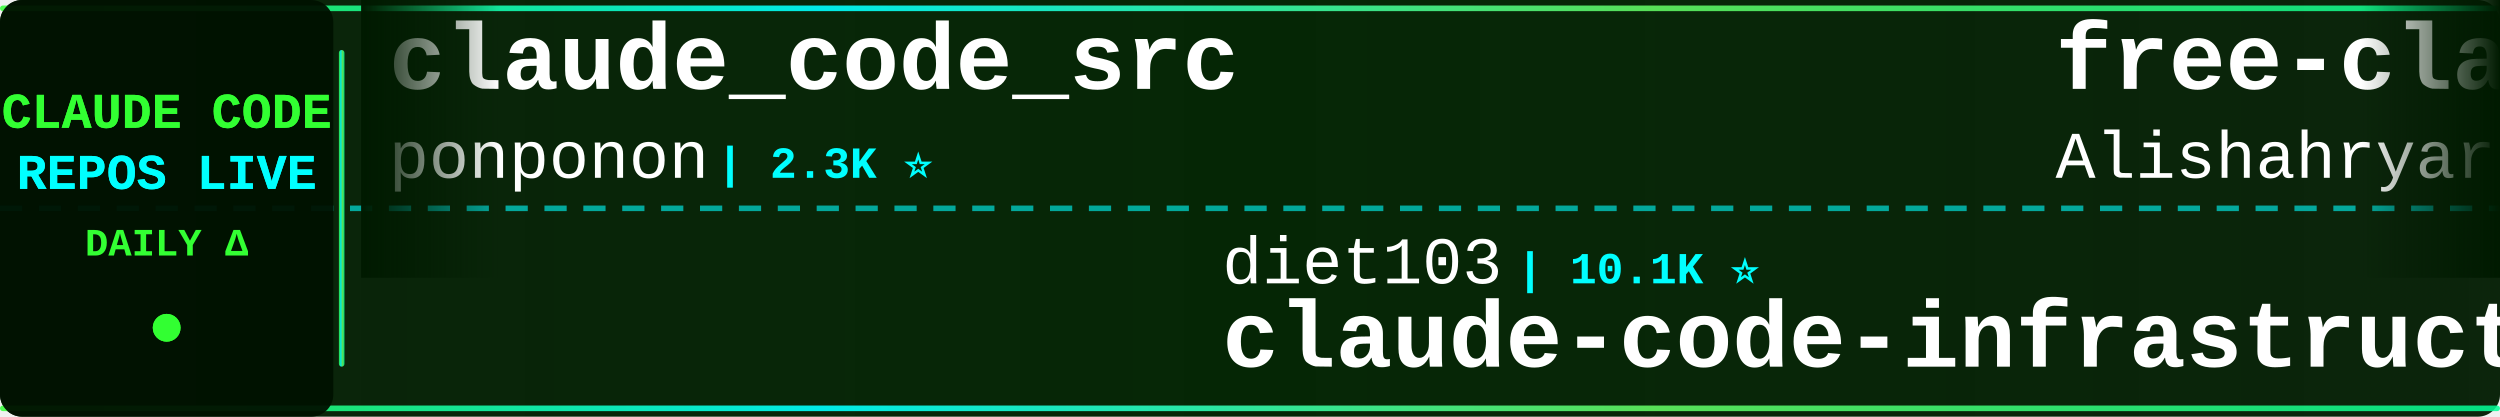
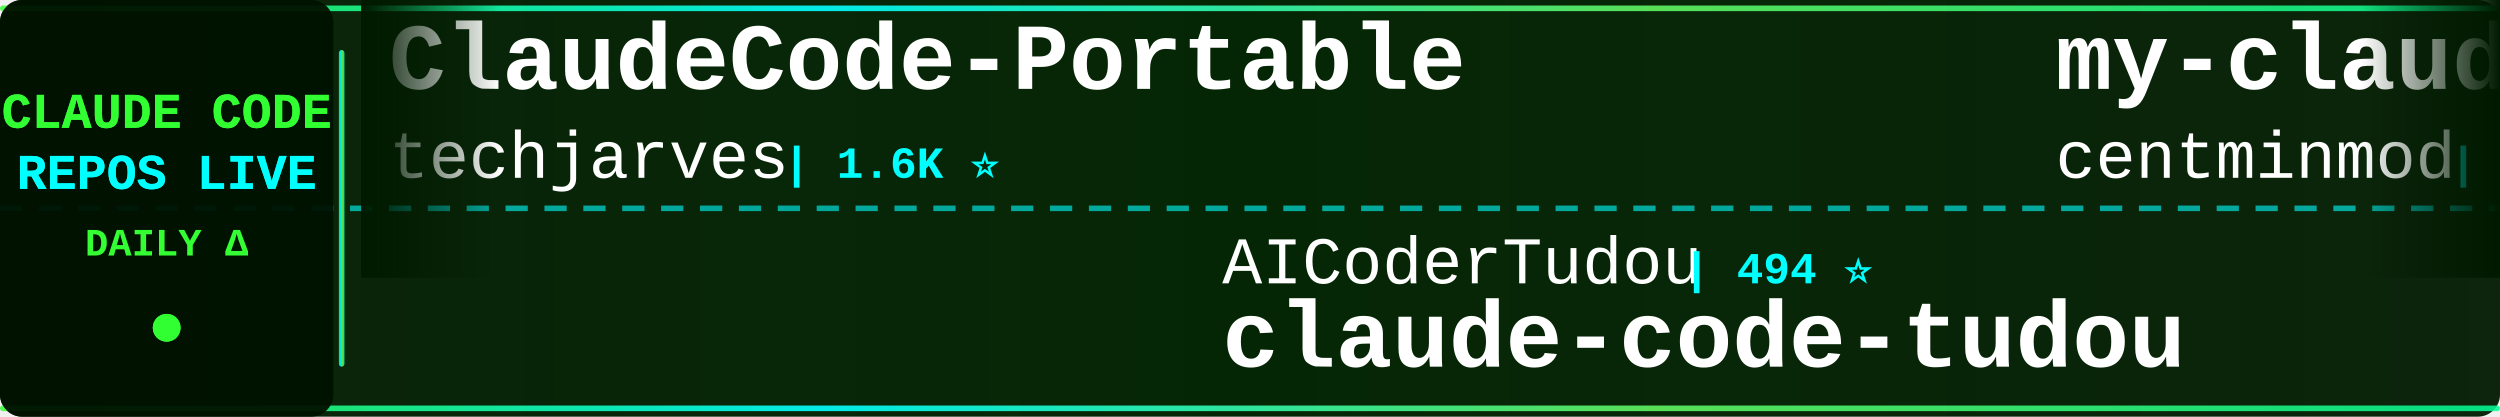
<svg xmlns="http://www.w3.org/2000/svg" width="900" height="150">
  <defs>
    <linearGradient id="tickerBg" x1="0%" y1="0%" x2="100%" y2="0%">
      <stop offset="0%" style="stop-color:#001a00;stop-opacity:0.95" />
      <stop offset="50%" style="stop-color:#002200;stop-opacity:0.98" />
      <stop offset="100%" style="stop-color:#001a00;stop-opacity:0.95" />
    </linearGradient>
    <linearGradient id="borderGrad" x1="0%" y1="0%" x2="100%" y2="0%">
      <stop offset="0%" style="stop-color:#33ff33;stop-opacity:0.85">
        <animate attributeName="stop-opacity" values="0.85;1;0.85" dur="2s" repeatCount="indefinite" />
      </stop>
      <stop offset="33%" style="stop-color:#00ffff;stop-opacity:0.9">
        <animate attributeName="stop-opacity" values="0.9;1;0.9" dur="2.2s" repeatCount="indefinite" />
      </stop>
      <stop offset="66%" style="stop-color:#66ff66;stop-opacity:0.85">
        <animate attributeName="stop-opacity" values="0.85;1;0.85" dur="1.8s" repeatCount="indefinite" />
      </stop>
      <stop offset="100%" style="stop-color:#00ff99;stop-opacity:0.85">
        <animate attributeName="stop-opacity" values="0.85;1;0.85" dur="2s" repeatCount="indefinite" />
      </stop>
    </linearGradient>
    <filter id="textGlow">
      <feGaussianBlur stdDeviation="0.1" result="coloredBlur" />
      <feMerge>
        <feMergeNode in="coloredBlur" />
        <feMergeNode in="SourceGraphic" />
      </feMerge>
    </filter>
    <filter id="metricGlow">
      <feGaussianBlur stdDeviation="0.2" result="coloredBlur" />
      <feMerge>
        <feMergeNode in="coloredBlur" />
        <feMergeNode in="SourceGraphic" />
      </feMerge>
    </filter>
    <linearGradient id="leftFade" x1="0%" y1="0%" x2="100%" y2="0%">
      <stop offset="0%" style="stop-color:#001a00;stop-opacity:1" />
      <stop offset="100%" style="stop-color:#001a00;stop-opacity:0" />
    </linearGradient>
    <linearGradient id="rightFade" x1="0%" y1="0%" x2="100%" y2="0%">
      <stop offset="0%" style="stop-color:#001a00;stop-opacity:0" />
      <stop offset="100%" style="stop-color:#001a00;stop-opacity:1" />
    </linearGradient>
  </defs>
  <rect width="900" height="150" fill="url(#tickerBg)" rx="8" />
  <rect x="0" y="2" width="900" height="2" fill="url(#borderGrad)" rx="1" />
  <rect x="0" y="146" width="900" height="2" fill="url(#borderGrad)" rx="1" />
  <line x1="0" y1="75" x2="900" y2="75" stroke="#00ffff" stroke-width="2" stroke-dasharray="8 6" opacity="0.6" />
  <rect x="0" y="0" width="120" height="150" fill="#001100" opacity="0.95" rx="8" />
  <text x="60" y="46" font-family="'Courier New', monospace" font-size="18" font-weight="bold" fill="#33ff33" text-anchor="middle" filter="url(#textGlow)">
    CLAUDE CODE
  </text>
  <text x="60" y="68" font-family="'Courier New', monospace" font-size="18" font-weight="bold" fill="#00ffff" text-anchor="middle" filter="url(#textGlow)">
    REPOS LIVE
  </text>
  <text x="60" y="92" font-family="'Courier New', monospace" font-size="14" font-weight="bold" fill="#33ff33" text-anchor="middle">
    DAILY Δ
  </text>
  <circle cx="60" cy="118" r="5" fill="#33ff33" filter="url(#metricGlow)">
    <animate attributeName="r" values="4;6;4" dur="1.5s" repeatCount="indefinite" />
    <animate attributeName="opacity" values="0.6;1;0.6" dur="1.5s" repeatCount="indefinite" />
  </circle>
  <rect x="122" y="18" width="2" height="114" fill="url(#borderGrad)" rx="1" />
  <clipPath id="tickerClip">
    <rect x="130" y="0" width="770" height="150" />
  </clipPath>
  <g clip-path="url(#tickerClip)">
    <g id="tickerItems">
      <animateTransform attributeName="transform" attributeType="XML" type="translate" from="0 0" to="-3000 0" dur="54s" repeatCount="indefinite" />
      <g transform="translate(0, 0)">
-         <text x="140" y="32" font-family="'Courier New', monospace" font-size="34" font-weight="bold" fill="#ffffff">claude_code_src</text>
-         <text x="140" y="64" font-family="'Courier New', monospace" font-size="24" font-weight="normal" fill="#ffffff" opacity="1.0">ponponon</text>
-         <text x="258" y="64" font-family="'Courier New', monospace" font-size="16" font-weight="bold" fill="#00ffff"> | 2.3K ⭐</text>
+         <text x="140" y="32" font-family="'Courier New', monospace" font-size="34" font-weight="bold" fill="#ffffff">ClaudeCode-Portable</text>
+         <text x="140" y="64" font-family="'Courier New', monospace" font-size="24" font-weight="normal" fill="#ffffff" opacity="1.0">techjarves</text>
+         <text x="282" y="64" font-family="'Courier New', monospace" font-size="16" font-weight="bold" fill="#00ffff"> | 1.6K ⭐</text>
      </g>
      <g transform="translate(300, 0)">
-         <text x="140" y="102" font-family="'Courier New', monospace" font-size="24" font-weight="normal" fill="#ffffff" opacity="1.0">diet103</text>
-         <text x="246" y="102" font-family="'Courier New', monospace" font-size="16" font-weight="bold" fill="#00ffff"> | 10.1K ⭐</text>
-         <text x="140" y="132" font-family="'Courier New', monospace" font-size="34" font-weight="bold" fill="#ffffff">claude-code-infrastructu...</text>
+         <text x="140" y="102" font-family="'Courier New', monospace" font-size="24" font-weight="normal" fill="#ffffff" opacity="1.0">AICoderTudou</text>
+         <text x="306" y="102" font-family="'Courier New', monospace" font-size="16" font-weight="bold" fill="#00ffff"> | 494 ⭐</text>
+         <text x="140" y="132" font-family="'Courier New', monospace" font-size="34" font-weight="bold" fill="#ffffff">claude-code-tudou</text>
      </g>
      <g transform="translate(600, 0)">
-         <text x="140" y="32" font-family="'Courier New', monospace" font-size="34" font-weight="bold" fill="#ffffff">free-claude-code</text>
-         <text x="140" y="64" font-family="'Courier New', monospace" font-size="24" font-weight="normal" fill="#ffffff" opacity="1.0">Alishahryar1</text>
-         <text x="306" y="64" font-family="'Courier New', monospace" font-size="16" font-weight="bold" fill="#00ffff"> | 71.6K ⭐ +33</text>
+         <text x="140" y="32" font-family="'Courier New', monospace" font-size="34" font-weight="bold" fill="#ffffff">my-claude-code-setup</text>
+         <text x="140" y="64" font-family="'Courier New', monospace" font-size="24" font-weight="normal" fill="#ffffff" opacity="1.0">centminmod</text>
+         <text x="282" y="64" font-family="'Courier New', monospace" font-size="16" font-weight="bold" fill="#00ffff"> | 2.7K ⭐</text>
      </g>
      <g transform="translate(900, 0)">
-         <text x="140" y="102" font-family="'Courier New', monospace" font-size="24" font-weight="normal" fill="#ffffff" opacity="1.0">ding113</text>
-         <text x="246" y="102" font-family="'Courier New', monospace" font-size="16" font-weight="bold" fill="#00ffff"> | 3.4K ⭐</text>
-         <text x="140" y="132" font-family="'Courier New', monospace" font-size="34" font-weight="bold" fill="#ffffff">claude-code-hub</text>
+         <text x="140" y="102" font-family="'Courier New', monospace" font-size="24" font-weight="normal" fill="#ffffff" opacity="1.0">nicedreamzapp</text>
+         <text x="318" y="102" font-family="'Courier New', monospace" font-size="16" font-weight="bold" fill="#00ffff"> | 3.5K ⭐</text>
+         <text x="140" y="132" font-family="'Courier New', monospace" font-size="34" font-weight="bold" fill="#ffffff">claude-code-local</text>
      </g>
      <g transform="translate(1200, 0)">
-         <text x="140" y="32" font-family="'Courier New', monospace" font-size="34" font-weight="bold" fill="#ffffff">claude-code-prompts</text>
-         <text x="140" y="64" font-family="'Courier New', monospace" font-size="24" font-weight="normal" fill="#ffffff" opacity="1.0">repowise-dev</text>
-         <text x="306" y="64" font-family="'Courier New', monospace" font-size="16" font-weight="bold" fill="#00ffff"> | 1.2K ⭐ +1</text>
+         <text x="140" y="32" font-family="'Courier New', monospace" font-size="34" font-weight="bold" fill="#ffffff">claude-code-source-code</text>
+         <text x="140" y="64" font-family="'Courier New', monospace" font-size="24" font-weight="normal" fill="#ffffff" opacity="1.0">777genius</text>
+         <text x="270" y="64" font-family="'Courier New', monospace" font-size="16" font-weight="bold" fill="#00ffff"> | 940 ⭐</text>
      </g>
      <g transform="translate(1500, 0)">
-         <text x="140" y="102" font-family="'Courier New', monospace" font-size="24" font-weight="normal" fill="#ffffff" opacity="1.0">fuergaosi233</text>
-         <text x="306" y="102" font-family="'Courier New', monospace" font-size="16" font-weight="bold" fill="#00ffff"> | 2.8K ⭐</text>
-         <text x="140" y="132" font-family="'Courier New', monospace" font-size="34" font-weight="bold" fill="#ffffff">claude-code-proxy</text>
+         <text x="140" y="102" font-family="'Courier New', monospace" font-size="24" font-weight="normal" fill="#ffffff" opacity="1.0">repowise-dev</text>
+         <text x="306" y="102" font-family="'Courier New', monospace" font-size="16" font-weight="bold" fill="#00ffff"> | 1.2K ⭐</text>
+         <text x="140" y="132" font-family="'Courier New', monospace" font-size="34" font-weight="bold" fill="#ffffff">claude-code-prompts</text>
      </g>
      <g transform="translate(1800, 0)">
-         <text x="140" y="32" font-family="'Courier New', monospace" font-size="34" font-weight="bold" fill="#ffffff">claude-code-source-build</text>
-         <text x="140" y="64" font-family="'Courier New', monospace" font-size="24" font-weight="normal" fill="#ffffff" opacity="1.0">andrew-kramer-inno</text>
-         <text x="378" y="64" font-family="'Courier New', monospace" font-size="16" font-weight="bold" fill="#00ffff"> | 597 ⭐</text>
+         <text x="140" y="32" font-family="'Courier New', monospace" font-size="34" font-weight="bold" fill="#ffffff">Claude-Code-Source-Study</text>
+         <text x="140" y="64" font-family="'Courier New', monospace" font-size="24" font-weight="normal" fill="#ffffff" opacity="1.0">luyao618</text>
+         <text x="258" y="64" font-family="'Courier New', monospace" font-size="16" font-weight="bold" fill="#00ffff"> | 1.7K ⭐</text>
      </g>
      <g transform="translate(2100, 0)">
-         <text x="140" y="102" font-family="'Courier New', monospace" font-size="24" font-weight="normal" fill="#ffffff" opacity="1.0">lorryjovens-hub</text>
-         <text x="342" y="102" font-family="'Courier New', monospace" font-size="16" font-weight="bold" fill="#00ffff"> | 1.7K ⭐</text>
-         <text x="140" y="132" font-family="'Courier New', monospace" font-size="34" font-weight="bold" fill="#ffffff">claude-code-rust</text>
+         <text x="140" y="102" font-family="'Courier New', monospace" font-size="24" font-weight="normal" fill="#ffffff" opacity="1.0">hangsman</text>
+         <text x="258" y="102" font-family="'Courier New', monospace" font-size="16" font-weight="bold" fill="#00ffff"> | 798 ⭐</text>
+         <text x="140" y="132" font-family="'Courier New', monospace" font-size="34" font-weight="bold" fill="#ffffff">claude-code-source</text>
      </g>
      <g transform="translate(2400, 0)">
-         <text x="140" y="32" font-family="'Courier New', monospace" font-size="34" font-weight="bold" fill="#ffffff">claude-code-source</text>
-         <text x="140" y="64" font-family="'Courier New', monospace" font-size="24" font-weight="normal" fill="#ffffff" opacity="1.0">JrCx7scC</text>
-         <text x="258" y="64" font-family="'Courier New', monospace" font-size="16" font-weight="bold" fill="#00ffff"> | 377 ⭐</text>
+         <text x="140" y="32" font-family="'Courier New', monospace" font-size="34" font-weight="bold" fill="#ffffff">Claude-code</text>
+         <text x="140" y="64" font-family="'Courier New', monospace" font-size="24" font-weight="normal" fill="#ffffff" opacity="1.0">zstmfhy</text>
+         <text x="246" y="64" font-family="'Courier New', monospace" font-size="16" font-weight="bold" fill="#00ffff"> | 188 ⭐</text>
      </g>
      <g transform="translate(2700, 0)">
-         <text x="140" y="102" font-family="'Courier New', monospace" font-size="24" font-weight="normal" fill="#ffffff" opacity="1.0">luyao618</text>
-         <text x="258" y="102" font-family="'Courier New', monospace" font-size="16" font-weight="bold" fill="#00ffff"> | 1.7K ⭐</text>
-         <text x="140" y="132" font-family="'Courier New', monospace" font-size="34" font-weight="bold" fill="#ffffff">Claude-Code-Source-Study</text>
+         <text x="140" y="102" font-family="'Courier New', monospace" font-size="24" font-weight="normal" fill="#ffffff" opacity="1.0">ykdojo</text>
+         <text x="234" y="102" font-family="'Courier New', monospace" font-size="16" font-weight="bold" fill="#00ffff"> | 10.4K ⭐</text>
+         <text x="140" y="132" font-family="'Courier New', monospace" font-size="34" font-weight="bold" fill="#ffffff">claude-code-tips</text>
      </g>
      <g transform="translate(3000, 0)">
-         <text x="140" y="32" font-family="'Courier New', monospace" font-size="34" font-weight="bold" fill="#ffffff">claude_code_src</text>
-         <text x="140" y="64" font-family="'Courier New', monospace" font-size="24" font-weight="normal" fill="#ffffff" opacity="1.0">ponponon</text>
-         <text x="258" y="64" font-family="'Courier New', monospace" font-size="16" font-weight="bold" fill="#00ffff"> | 2.3K ⭐</text>
+         <text x="140" y="32" font-family="'Courier New', monospace" font-size="34" font-weight="bold" fill="#ffffff">ClaudeCode-Portable</text>
+         <text x="140" y="64" font-family="'Courier New', monospace" font-size="24" font-weight="normal" fill="#ffffff" opacity="1.0">techjarves</text>
+         <text x="282" y="64" font-family="'Courier New', monospace" font-size="16" font-weight="bold" fill="#00ffff"> | 1.6K ⭐</text>
      </g>
      <g transform="translate(3300, 0)">
-         <text x="140" y="102" font-family="'Courier New', monospace" font-size="24" font-weight="normal" fill="#ffffff" opacity="1.0">diet103</text>
-         <text x="246" y="102" font-family="'Courier New', monospace" font-size="16" font-weight="bold" fill="#00ffff"> | 10.1K ⭐</text>
-         <text x="140" y="132" font-family="'Courier New', monospace" font-size="34" font-weight="bold" fill="#ffffff">claude-code-infrastructu...</text>
+         <text x="140" y="102" font-family="'Courier New', monospace" font-size="24" font-weight="normal" fill="#ffffff" opacity="1.0">AICoderTudou</text>
+         <text x="306" y="102" font-family="'Courier New', monospace" font-size="16" font-weight="bold" fill="#00ffff"> | 494 ⭐</text>
+         <text x="140" y="132" font-family="'Courier New', monospace" font-size="34" font-weight="bold" fill="#ffffff">claude-code-tudou</text>
      </g>
      <g transform="translate(3600, 0)">
-         <text x="140" y="32" font-family="'Courier New', monospace" font-size="34" font-weight="bold" fill="#ffffff">free-claude-code</text>
-         <text x="140" y="64" font-family="'Courier New', monospace" font-size="24" font-weight="normal" fill="#ffffff" opacity="1.0">Alishahryar1</text>
-         <text x="306" y="64" font-family="'Courier New', monospace" font-size="16" font-weight="bold" fill="#00ffff"> | 71.6K ⭐ +33</text>
+         <text x="140" y="32" font-family="'Courier New', monospace" font-size="34" font-weight="bold" fill="#ffffff">my-claude-code-setup</text>
+         <text x="140" y="64" font-family="'Courier New', monospace" font-size="24" font-weight="normal" fill="#ffffff" opacity="1.0">centminmod</text>
+         <text x="282" y="64" font-family="'Courier New', monospace" font-size="16" font-weight="bold" fill="#00ffff"> | 2.7K ⭐</text>
      </g>
      <g transform="translate(3900, 0)">
-         <text x="140" y="102" font-family="'Courier New', monospace" font-size="24" font-weight="normal" fill="#ffffff" opacity="1.0">ding113</text>
-         <text x="246" y="102" font-family="'Courier New', monospace" font-size="16" font-weight="bold" fill="#00ffff"> | 3.4K ⭐</text>
-         <text x="140" y="132" font-family="'Courier New', monospace" font-size="34" font-weight="bold" fill="#ffffff">claude-code-hub</text>
+         <text x="140" y="102" font-family="'Courier New', monospace" font-size="24" font-weight="normal" fill="#ffffff" opacity="1.0">nicedreamzapp</text>
+         <text x="318" y="102" font-family="'Courier New', monospace" font-size="16" font-weight="bold" fill="#00ffff"> | 3.5K ⭐</text>
+         <text x="140" y="132" font-family="'Courier New', monospace" font-size="34" font-weight="bold" fill="#ffffff">claude-code-local</text>
      </g>
    </g>
  </g>
  <rect x="130" y="0" width="50" height="100" fill="url(#leftFade)" />
  <rect x="850" y="0" width="50" height="100" fill="url(#rightFade)" />
</svg>
